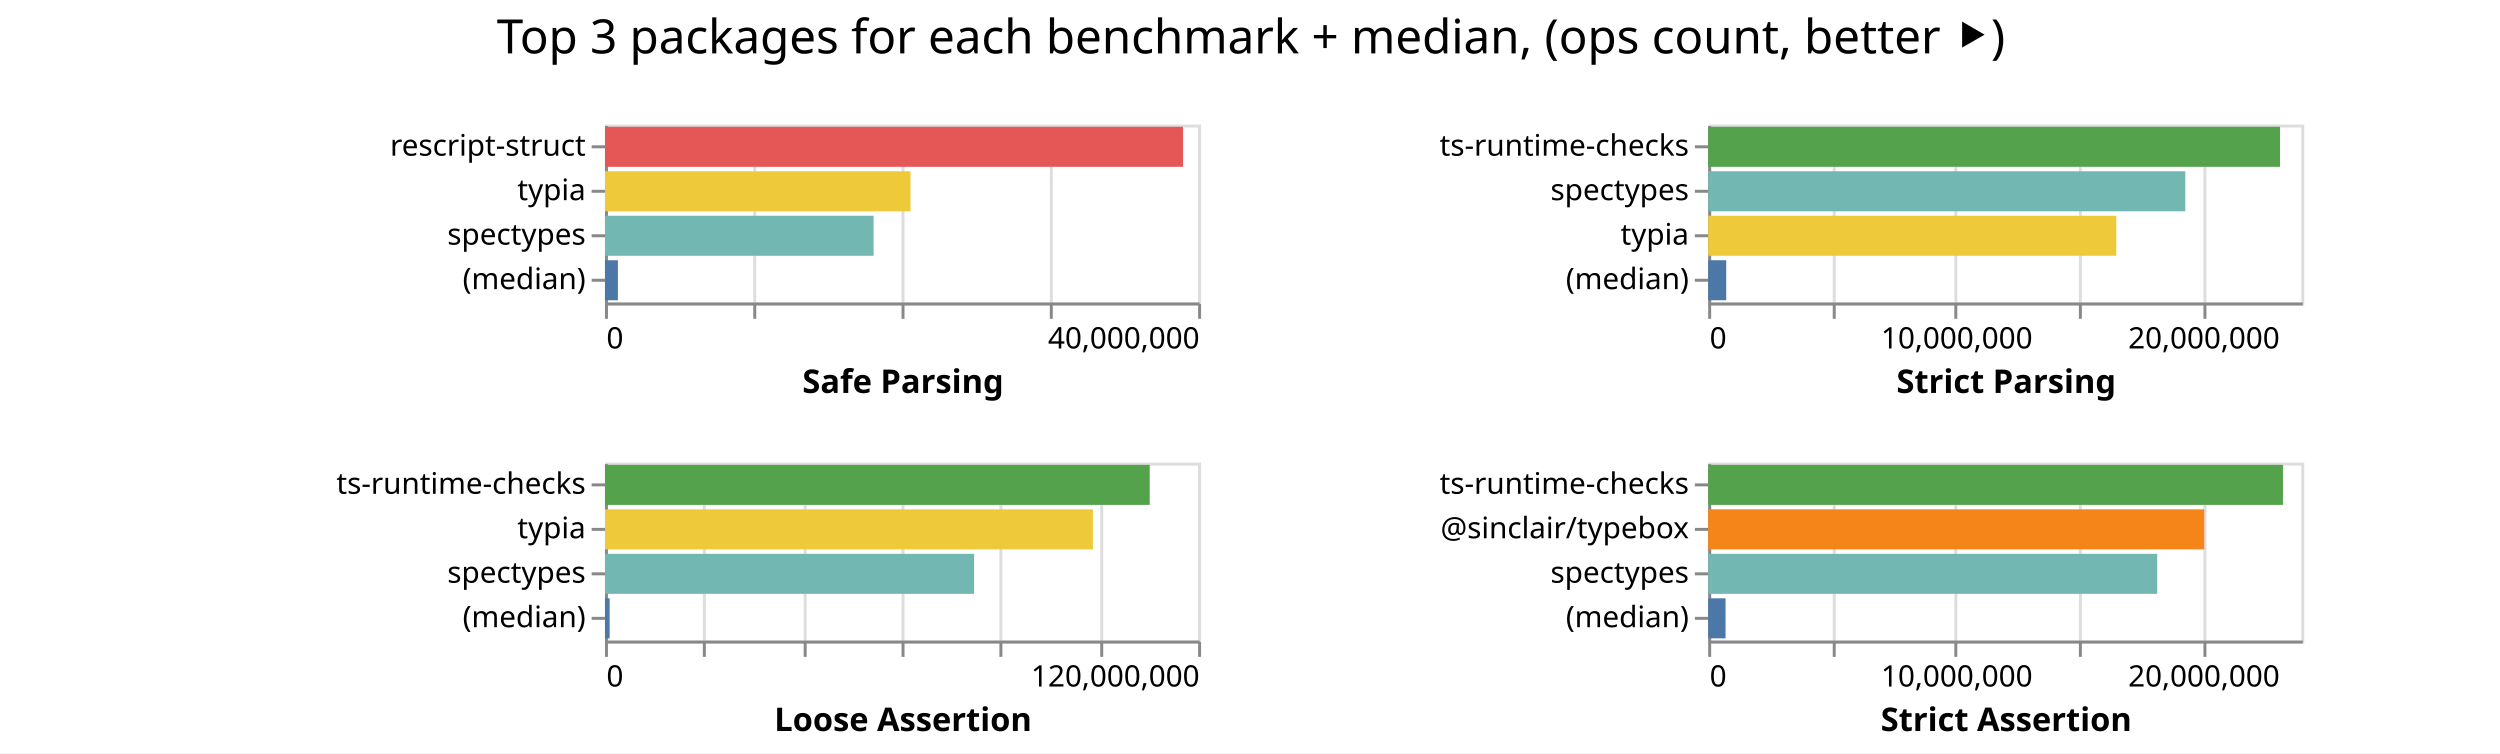
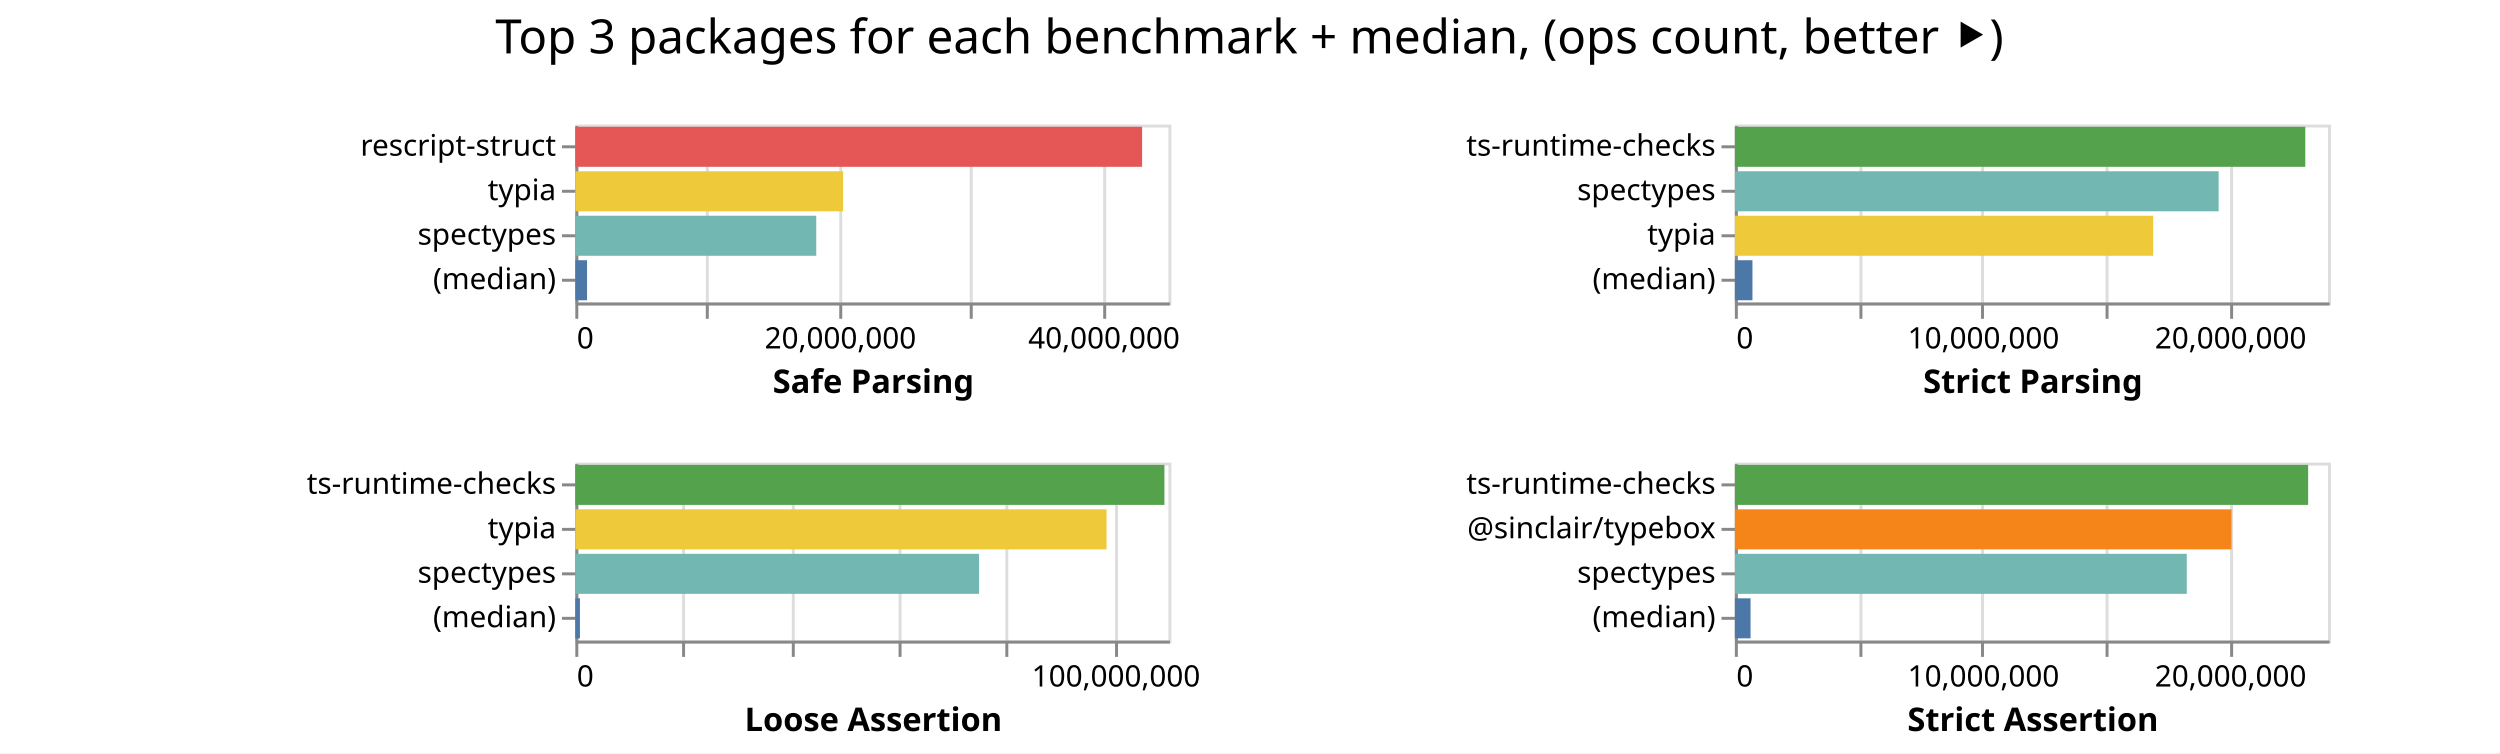
<svg xmlns="http://www.w3.org/2000/svg" class="marks" width="843" height="254">
  <path fill="#fff" d="M0 0h843v254H0z" />
  <g class="mark-group role-frame root" aria-roledescription="group mark container" fill="none" stroke-miterlimit="10">
-     <path class="background" aria-hidden="true" d="M204 42Z" />
+     <path class="background" aria-hidden="true" d="M194 42Z" />
    <g class="mark-group role-scope child__Safe_Parsing_group" aria-roledescription="group mark container">
-       <path class="background" aria-hidden="true" d="M204.5 42.5h200v60h-200Z" stroke="#ddd" />
-       <g class="mark-group role-axis" aria-roledescription="axis" aria-label="X-axis for a linear scale with values from 0 to 40,000,000">
-         <path class="background" aria-hidden="true" d="M204.5 102.5Z" pointer-events="none" />
+       <path class="background" aria-hidden="true" d="M194.5 42.5h200v60h-200Z" stroke="#ddd" />
+       <g class="mark-group role-axis" aria-roledescription="axis" aria-label="X-axis for a linear scale with values from 0 to 45,000,000">
+         <path class="background" aria-hidden="true" d="M194.5 102.5Z" pointer-events="none" />
        <g class="mark-rule role-axis-grid" pointer-events="none" stroke="#ddd">
-           <path d="M204.5 102.5v-60M254.5 102.5v-60M304.5 102.5v-60M354.5 102.5v-60M404.5 102.5v-60" />
+           <path d="M194.5 102.5v-60M238.5 102.5v-60M283.5 102.5v-60M327.5 102.5v-60M372.5 102.5v-60" />
        </g>
      </g>
-       <g pointer-events="none" class="mark-group role-axis" aria-roledescription="axis" aria-label="X-axis titled 'Safe Parsing' for a linear scale with values from 0 to 40,000,000">
-         <path class="background" aria-hidden="true" d="M204.5 102.5Z" />
+       <g pointer-events="none" class="mark-group role-axis" aria-roledescription="axis" aria-label="X-axis titled 'Safe Parsing' for a linear scale with values from 0 to 45,000,000">
+         <path class="background" aria-hidden="true" d="M194.5 102.5Z" />
        <g class="mark-rule role-axis-tick" stroke="#888">
-           <path d="M204.5 102.5v5M254.5 102.5v5M304.5 102.5v5M354.5 102.5v5M404.5 102.5v5" />
+           <path d="M194.5 102.5v5M238.5 102.5v5M283.5 102.5v5M327.5 102.5v5M372.5 102.5v5" />
        </g>
        <g class="mark-text role-axis-label" font-family="sans-serif" font-size="10" fill="#000">
-           <text transform="translate(204.5 117.5)">0</text>
-           <text text-anchor="end" transform="translate(404.5 117.5)">40,000,000</text>
+           <text transform="translate(194.5 117.5)">0</text>
+           <text text-anchor="middle" transform="translate(283.389 117.5)">20,000,000</text>
+           <text text-anchor="middle" transform="translate(372.278 117.5)">40,000,000</text>
        </g>
-         <path stroke="#888" d="M204.5 102.5h200" class="mark-rule role-axis-domain" />
-         <text text-anchor="middle" transform="translate(304.5 132.5)" font-family="sans-serif" font-size="11" font-weight="bold" fill="#000" class="mark-text role-axis-title">Safe Parsing</text>
+         <path stroke="#888" d="M194.5 102.5h200" class="mark-rule role-axis-domain" />
+         <text text-anchor="middle" transform="translate(294.5 132.5)" font-family="sans-serif" font-size="11" font-weight="bold" fill="#000" class="mark-text role-axis-title">Safe Parsing</text>
      </g>
      <g pointer-events="none" class="mark-group role-axis" aria-roledescription="axis" aria-label="Y-axis for a discrete scale with 4 values: rescript-struct, typia, spectypes, (median)">
-         <path class="background" aria-hidden="true" d="M204.5 42.5Z" />
+         <path class="background" aria-hidden="true" d="M194.5 42.5Z" />
        <g class="mark-rule role-axis-tick" stroke="#888">
-           <path d="M204.5 49.5h-5M204.5 64.5h-5M204.5 79.5h-5M204.5 94.5h-5" />
+           <path d="M194.5 49.5h-5M194.5 64.5h-5M194.5 79.5h-5M194.5 94.5h-5" />
        </g>
        <g class="mark-text role-axis-label" text-anchor="end" font-family="sans-serif" font-size="10" fill="#000">
-           <text transform="translate(197.5 52.5)">rescript-struct</text>
-           <text transform="translate(197.5 67.5)">typia</text>
-           <text transform="translate(197.5 82.5)">spectypes</text>
-           <text transform="translate(197.5 97.5)">(median)</text>
+           <text transform="translate(187.5 52.5)">rescript-struct</text>
+           <text transform="translate(187.5 67.5)">typia</text>
+           <text transform="translate(187.5 82.5)">spectypes</text>
+           <text transform="translate(187.5 97.5)">(median)</text>
        </g>
-         <path stroke="#888" d="M204.5 42.5v60" class="mark-rule role-axis-domain" />
+         <path stroke="#888" d="M194.5 42.5v60" class="mark-rule role-axis-domain" />
      </g>
      <g class="mark-rect role-mark child__Safe_Parsing_marks" aria-roledescription="rect mark container">
-         <path d="M204 42.75h194.926v13.5H204Z" fill="#e45756" />
-         <path d="M204 57.75h103.026v13.5H204Z" fill="#eeca3b" />
-         <path d="M204 72.75h90.573v13.5H204Z" fill="#72b7b2" />
-         <path d="M204 87.75h4.36v13.5H204Z" fill="#4c78a8" />
+         <path d="M194 42.75h191.114v13.5H194Z" fill="#e45756" />
+         <path d="M194 57.75h90.304v13.5H194Z" fill="#eeca3b" />
+         <path d="M194 72.75h81.237v13.5H194Z" fill="#72b7b2" />
+         <path d="M194 87.75h3.952v13.5H194Z" fill="#4c78a8" />
      </g>
    </g>
    <g class="mark-group role-scope child__Strict_Parsing_group" aria-roledescription="group mark container">
-       <path class="background" aria-hidden="true" d="M576.5 42.5h200v60h-200Z" stroke="#ddd" />
+       <path class="background" aria-hidden="true" d="M585.5 42.5h200v60h-200Z" stroke="#ddd" />
      <g class="mark-group role-axis" aria-roledescription="axis" aria-label="X-axis for a linear scale with values from 0 to 24,000,000">
-         <path class="background" aria-hidden="true" d="M576.5 102.5Z" pointer-events="none" />
+         <path class="background" aria-hidden="true" d="M585.5 102.5Z" pointer-events="none" />
        <g class="mark-rule role-axis-grid" pointer-events="none" stroke="#ddd">
-           <path d="M576.5 102.5v-60M618.5 102.5v-60M659.5 102.5v-60M701.5 102.5v-60M743.5 102.5v-60" />
+           <path d="M585.5 102.5v-60M627.5 102.5v-60M668.5 102.5v-60M710.5 102.5v-60M752.5 102.5v-60" />
        </g>
      </g>
      <g pointer-events="none" class="mark-group role-axis" aria-roledescription="axis" aria-label="X-axis titled 'Strict Parsing' for a linear scale with values from 0 to 24,000,000">
-         <path class="background" aria-hidden="true" d="M576.5 102.5Z" />
+         <path class="background" aria-hidden="true" d="M585.5 102.5Z" />
        <g class="mark-rule role-axis-tick" stroke="#888">
-           <path d="M576.5 102.5v5M618.5 102.5v5M659.5 102.5v5M701.5 102.5v5M743.5 102.5v5" />
+           <path d="M585.5 102.5v5M627.5 102.5v5M668.5 102.5v5M710.5 102.5v5M752.5 102.5v5" />
        </g>
        <g class="mark-text role-axis-label" font-family="sans-serif" font-size="10" fill="#000">
-           <text transform="translate(576.5 117.5)">0</text>
-           <text text-anchor="middle" transform="translate(659.833 117.5)">10,000,000</text>
-           <text text-anchor="middle" transform="translate(743.167 117.5)">20,000,000</text>
+           <text transform="translate(585.5 117.5)">0</text>
+           <text text-anchor="middle" transform="translate(668.833 117.5)">10,000,000</text>
+           <text text-anchor="middle" transform="translate(752.167 117.5)">20,000,000</text>
        </g>
-         <path stroke="#888" d="M576.5 102.5h200" class="mark-rule role-axis-domain" />
-         <text text-anchor="middle" transform="translate(676.5 132.5)" font-family="sans-serif" font-size="11" font-weight="bold" fill="#000" class="mark-text role-axis-title">Strict Parsing</text>
+         <path stroke="#888" d="M585.5 102.5h200" class="mark-rule role-axis-domain" />
+         <text text-anchor="middle" transform="translate(685.5 132.5)" font-family="sans-serif" font-size="11" font-weight="bold" fill="#000" class="mark-text role-axis-title">Strict Parsing</text>
      </g>
      <g pointer-events="none" class="mark-group role-axis" aria-roledescription="axis" aria-label="Y-axis for a discrete scale with 4 values: ts-runtime-checks, spectypes, typia, (median)">
-         <path class="background" aria-hidden="true" d="M576.5 42.5Z" />
+         <path class="background" aria-hidden="true" d="M585.5 42.5Z" />
        <g class="mark-rule role-axis-tick" stroke="#888">
-           <path d="M576.5 49.5h-5M576.5 64.5h-5M576.5 79.5h-5M576.5 94.5h-5" />
+           <path d="M585.5 49.5h-5M585.5 64.5h-5M585.5 79.5h-5M585.5 94.5h-5" />
        </g>
        <g class="mark-text role-axis-label" text-anchor="end" font-family="sans-serif" font-size="10" fill="#000">
-           <text transform="translate(569.5 52.5)">ts-runtime-checks</text>
-           <text transform="translate(569.5 67.5)">spectypes</text>
-           <text transform="translate(569.5 82.5)">typia</text>
-           <text transform="translate(569.5 97.5)">(median)</text>
+           <text transform="translate(578.5 52.5)">ts-runtime-checks</text>
+           <text transform="translate(578.5 67.5)">spectypes</text>
+           <text transform="translate(578.5 82.5)">typia</text>
+           <text transform="translate(578.5 97.5)">(median)</text>
        </g>
-         <path stroke="#888" d="M576.5 42.5v60" class="mark-rule role-axis-domain" />
+         <path stroke="#888" d="M585.5 42.5v60" class="mark-rule role-axis-domain" />
      </g>
      <g class="mark-rect role-mark child__Strict_Parsing_marks" aria-roledescription="rect mark container">
-         <path d="M576 42.75h192.83v13.5H576Z" fill="#54a24b" />
-         <path d="M576 57.75h160.879v13.5H576Z" fill="#72b7b2" />
-         <path d="M576 72.75h137.613v13.5H576Z" fill="#eeca3b" />
-         <path d="M576 87.75h6.083v13.5H576Z" fill="#4c78a8" />
+         <path d="M585 42.75h192.346v13.5H585Z" fill="#54a24b" />
+         <path d="M585 57.75h163.127v13.5H585Z" fill="#72b7b2" />
+         <path d="M585 72.75h141.071v13.5H585Z" fill="#eeca3b" />
+         <path d="M585 87.75h5.925v13.5H585Z" fill="#4c78a8" />
      </g>
    </g>
    <g class="mark-group role-scope child__Loose_Assertion_group" aria-roledescription="group mark container">
-       <path class="background" aria-hidden="true" d="M204.5 156.5h200v60h-200Z" stroke="#ddd" />
-       <g class="mark-group role-axis" aria-roledescription="axis" aria-label="X-axis for a linear scale with values from 0 to 120,000,000">
-         <path class="background" aria-hidden="true" d="M204.5 216.5Z" pointer-events="none" />
+       <path class="background" aria-hidden="true" d="M194.5 156.5h200v60h-200Z" stroke="#ddd" />
+       <g class="mark-group role-axis" aria-roledescription="axis" aria-label="X-axis for a linear scale with values from 0 to 110,000,000">
+         <path class="background" aria-hidden="true" d="M194.5 216.5Z" pointer-events="none" />
        <g class="mark-rule role-axis-grid" pointer-events="none" stroke="#ddd">
-           <path d="M204.5 216.5v-60M237.5 216.5v-60M271.5 216.5v-60M304.5 216.5v-60M337.5 216.5v-60M371.5 216.5v-60M404.5 216.5v-60" />
+           <path d="M194.5 216.5v-60M230.5 216.5v-60M267.5 216.5v-60M303.5 216.5v-60M339.5 216.5v-60M376.5 216.5v-60" />
        </g>
      </g>
-       <g pointer-events="none" class="mark-group role-axis" aria-roledescription="axis" aria-label="X-axis titled 'Loose Assertion' for a linear scale with values from 0 to 120,000,000">
-         <path class="background" aria-hidden="true" d="M204.5 216.5Z" />
+       <g pointer-events="none" class="mark-group role-axis" aria-roledescription="axis" aria-label="X-axis titled 'Loose Assertion' for a linear scale with values from 0 to 110,000,000">
+         <path class="background" aria-hidden="true" d="M194.5 216.5Z" />
        <g class="mark-rule role-axis-tick" stroke="#888">
-           <path d="M204.5 216.5v5M237.5 216.5v5M271.5 216.5v5M304.5 216.5v5M337.5 216.5v5M371.5 216.5v5M404.5 216.5v5" />
+           <path d="M194.5 216.5v5M230.5 216.5v5M267.5 216.5v5M303.5 216.5v5M339.5 216.5v5M376.5 216.5v5" />
        </g>
        <g class="mark-text role-axis-label" font-family="sans-serif" font-size="10" fill="#000">
-           <text transform="translate(204.5 231.5)">0</text>
-           <text text-anchor="end" transform="translate(404.5 231.5)">120,000,000</text>
+           <text transform="translate(194.5 231.5)">0</text>
+           <text text-anchor="middle" transform="translate(376.318 231.5)">100,000,000</text>
        </g>
-         <path stroke="#888" d="M204.5 216.5h200" class="mark-rule role-axis-domain" />
-         <text text-anchor="middle" transform="translate(304.5 246.5)" font-family="sans-serif" font-size="11" font-weight="bold" fill="#000" class="mark-text role-axis-title">Loose Assertion</text>
+         <path stroke="#888" d="M194.5 216.5h200" class="mark-rule role-axis-domain" />
+         <text text-anchor="middle" transform="translate(294.5 246.5)" font-family="sans-serif" font-size="11" font-weight="bold" fill="#000" class="mark-text role-axis-title">Loose Assertion</text>
      </g>
      <g pointer-events="none" class="mark-group role-axis" aria-roledescription="axis" aria-label="Y-axis for a discrete scale with 4 values: ts-runtime-checks, typia, spectypes, (median)">
-         <path class="background" aria-hidden="true" d="M204.5 156.5Z" />
+         <path class="background" aria-hidden="true" d="M194.5 156.5Z" />
        <g class="mark-rule role-axis-tick" stroke="#888">
-           <path d="M204.5 163.5h-5M204.5 178.5h-5M204.5 193.5h-5M204.5 208.5h-5" />
+           <path d="M194.5 163.5h-5M194.5 178.5h-5M194.5 193.5h-5M194.5 208.5h-5" />
        </g>
        <g class="mark-text role-axis-label" text-anchor="end" font-family="sans-serif" font-size="10" fill="#000">
-           <text transform="translate(197.5 166.5)">ts-runtime-checks</text>
-           <text transform="translate(197.5 181.5)">typia</text>
-           <text transform="translate(197.5 196.5)">spectypes</text>
-           <text transform="translate(197.5 211.5)">(median)</text>
+           <text transform="translate(187.5 166.5)">ts-runtime-checks</text>
+           <text transform="translate(187.5 181.5)">typia</text>
+           <text transform="translate(187.5 196.5)">spectypes</text>
+           <text transform="translate(187.5 211.5)">(median)</text>
        </g>
-         <path stroke="#888" d="M204.5 156.5v60" class="mark-rule role-axis-domain" />
+         <path stroke="#888" d="M194.5 156.5v60" class="mark-rule role-axis-domain" />
      </g>
      <g class="mark-rect role-mark child__Loose_Assertion_marks" aria-roledescription="rect mark container">
-         <path d="M204 156.75h183.687v13.5H204Z" fill="#54a24b" />
-         <path d="M204 171.75h164.535v13.5H204Z" fill="#eeca3b" />
-         <path d="M204 186.75h124.47v13.5H204Z" fill="#72b7b2" />
-         <path d="M204 201.75h1.57v13.5H204Z" fill="#4c78a8" />
+         <path d="M194 156.75h198.648v13.5H194Z" fill="#54a24b" />
+         <path d="M194 171.75h179.138v13.5H194Z" fill="#eeca3b" />
+         <path d="M194 186.75h136.13v13.5H194Z" fill="#72b7b2" />
+         <path d="M194 201.75h1.558v13.5H194Z" fill="#4c78a8" />
      </g>
    </g>
    <g class="mark-group role-scope child__Strict_Assertion_group" aria-roledescription="group mark container">
-       <path class="background" aria-hidden="true" d="M576.5 156.5h200v60h-200Z" stroke="#ddd" />
+       <path class="background" aria-hidden="true" d="M585.5 156.5h200v60h-200Z" stroke="#ddd" />
      <g class="mark-group role-axis" aria-roledescription="axis" aria-label="X-axis for a linear scale with values from 0 to 24,000,000">
-         <path class="background" aria-hidden="true" d="M576.5 216.5Z" pointer-events="none" />
+         <path class="background" aria-hidden="true" d="M585.5 216.5Z" pointer-events="none" />
        <g class="mark-rule role-axis-grid" pointer-events="none" stroke="#ddd">
-           <path d="M576.5 216.5v-60M618.5 216.5v-60M659.5 216.5v-60M701.5 216.5v-60M743.5 216.5v-60" />
+           <path d="M585.5 216.5v-60M627.5 216.5v-60M668.5 216.5v-60M710.5 216.5v-60M752.5 216.5v-60" />
        </g>
      </g>
      <g pointer-events="none" class="mark-group role-axis" aria-roledescription="axis" aria-label="X-axis titled 'Strict Assertion' for a linear scale with values from 0 to 24,000,000">
-         <path class="background" aria-hidden="true" d="M576.5 216.5Z" />
+         <path class="background" aria-hidden="true" d="M585.5 216.5Z" />
        <g class="mark-rule role-axis-tick" stroke="#888">
-           <path d="M576.5 216.5v5M618.5 216.5v5M659.5 216.5v5M701.5 216.5v5M743.5 216.5v5" />
+           <path d="M585.5 216.5v5M627.5 216.5v5M668.5 216.5v5M710.5 216.5v5M752.5 216.5v5" />
        </g>
        <g class="mark-text role-axis-label" font-family="sans-serif" font-size="10" fill="#000">
-           <text transform="translate(576.5 231.5)">0</text>
-           <text text-anchor="middle" transform="translate(659.833 231.5)">10,000,000</text>
-           <text text-anchor="middle" transform="translate(743.167 231.5)">20,000,000</text>
+           <text transform="translate(585.5 231.5)">0</text>
+           <text text-anchor="middle" transform="translate(668.833 231.5)">10,000,000</text>
+           <text text-anchor="middle" transform="translate(752.167 231.5)">20,000,000</text>
        </g>
-         <path stroke="#888" d="M576.5 216.5h200" class="mark-rule role-axis-domain" />
-         <text text-anchor="middle" transform="translate(676.5 246.5)" font-family="sans-serif" font-size="11" font-weight="bold" fill="#000" class="mark-text role-axis-title">Strict Assertion</text>
+         <path stroke="#888" d="M585.5 216.5h200" class="mark-rule role-axis-domain" />
+         <text text-anchor="middle" transform="translate(685.5 246.5)" font-family="sans-serif" font-size="11" font-weight="bold" fill="#000" class="mark-text role-axis-title">Strict Assertion</text>
      </g>
      <g pointer-events="none" class="mark-group role-axis" aria-roledescription="axis" aria-label="Y-axis for a discrete scale with 4 values: ts-runtime-checks, @sinclair/typebox, spectypes, (median)">
-         <path class="background" aria-hidden="true" d="M576.5 156.5Z" />
+         <path class="background" aria-hidden="true" d="M585.5 156.5Z" />
        <g class="mark-rule role-axis-tick" stroke="#888">
-           <path d="M576.5 163.5h-5M576.5 178.5h-5M576.5 193.5h-5M576.5 208.5h-5" />
+           <path d="M585.5 163.5h-5M585.5 178.5h-5M585.5 193.5h-5M585.5 208.5h-5" />
        </g>
        <g class="mark-text role-axis-label" text-anchor="end" font-family="sans-serif" font-size="10" fill="#000">
-           <text transform="translate(569.5 166.5)">ts-runtime-checks</text>
-           <text transform="translate(569.5 181.5)">@sinclair/typebox</text>
-           <text transform="translate(569.5 196.5)">spectypes</text>
-           <text transform="translate(569.5 211.5)">(median)</text>
+           <text transform="translate(578.5 166.5)">ts-runtime-checks</text>
+           <text transform="translate(578.5 181.5)">@sinclair/typebox</text>
+           <text transform="translate(578.5 196.5)">spectypes</text>
+           <text transform="translate(578.5 211.5)">(median)</text>
        </g>
-         <path stroke="#888" d="M576.5 156.5v60" class="mark-rule role-axis-domain" />
+         <path stroke="#888" d="M585.5 156.5v60" class="mark-rule role-axis-domain" />
      </g>
      <g class="mark-rect role-mark child__Strict_Assertion_marks" aria-roledescription="rect mark container">
-         <path d="M576 156.75h193.813v13.5H576Z" fill="#54a24b" />
-         <path d="M576 171.75h167.264v13.5H576Z" fill="#f58518" />
-         <path d="M576 186.75h151.416v13.5H576Z" fill="#72b7b2" />
-         <path d="M576 201.75h5.856v13.5H576Z" fill="#4c78a8" />
+         <path d="M585 156.75h193.305v13.5H585Z" fill="#54a24b" />
+         <path d="M585 171.75h167.464v13.5H585Z" fill="#f58518" />
+         <path d="M585 186.75h152.383v13.5H585Z" fill="#72b7b2" />
+         <path d="M585 201.75h5.29v13.5H585Z" fill="#4c78a8" />
      </g>
    </g>
    <g class="mark-group role-title">
-       <path class="background" aria-hidden="true" d="M421.833 5Z" pointer-events="none" />
-       <text text-anchor="middle" transform="translate(421.833 18)" font-family="sans-serif" font-size="16" fill="#000" class="mark-text role-title-text" aria-roledescription="title" aria-label="Title text 'Top 3 packages for each benchmark + median, (ops count, better ⯈)'" pointer-events="none">Top 3 packages for each benchmark + median, (ops count, better ⯈)</text>
+       <path class="background" aria-hidden="true" d="M421.333 5Z" pointer-events="none" />
+       <text text-anchor="middle" transform="translate(421.333 18)" font-family="sans-serif" font-size="16" fill="#000" class="mark-text role-title-text" aria-roledescription="title" aria-label="Title text 'Top 3 packages for each benchmark + median, (ops count, better ⯈)'" pointer-events="none">Top 3 packages for each benchmark + median, (ops count, better ⯈)</text>
    </g>
  </g>
</svg>
